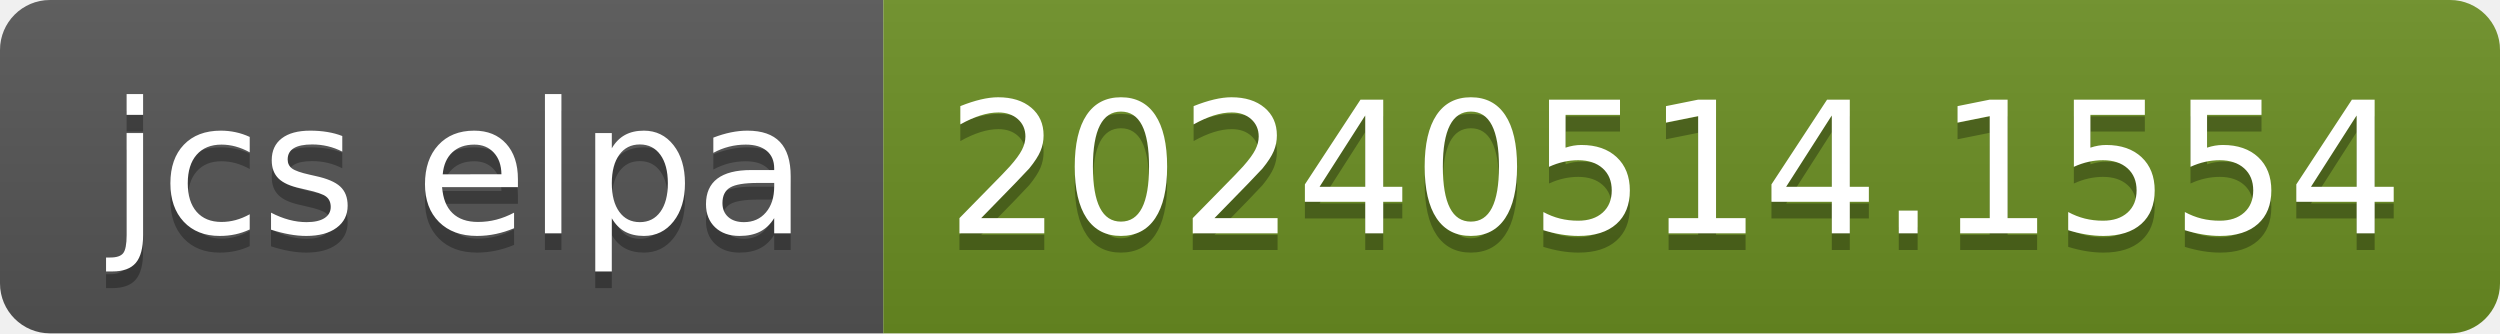
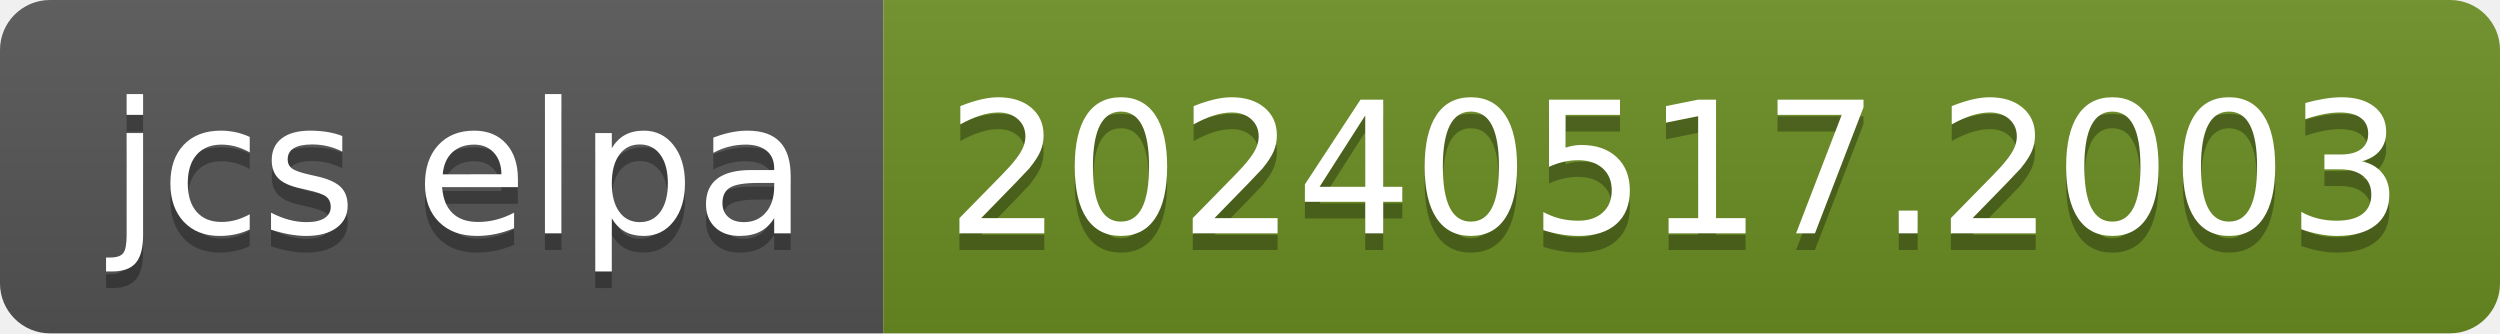
- <svg xmlns="http://www.w3.org/2000/svg" width="150" height="20" role="img" aria-label="jcs elpa: 20240514.1554">
+ <svg xmlns="http://www.w3.org/2000/svg" width="150" height="20" role="img" aria-label="jcs elpa: 20240517.2003">
  <linearGradient id="s" x2="0" y2="100%">
    <stop offset="0" stop-color="#bbb" stop-opacity=".1" />
    <stop offset="1" stop-opacity=".1" />
  </linearGradient>
  <clipPath id="r">
    <rect width="150" height="20" rx="3" fill="#fff" />
  </clipPath>
  <g clip-path="url(#r)">
    <rect width="53" height="20" fill="#555" />
    <rect x="53" width="97" height="20" fill="#6b8e23" />
    <rect width="150" height="20" fill="url(#s)" />
  </g>
  <g fill="#fff" text-anchor="middle" font-family="Verdana,Geneva,DejaVu Sans,sans-serif" text-rendering="geometricPrecision" font-size="110">
    <text aria-hidden="true" x="275" y="150" fill="#010101" fill-opacity=".3" transform="scale(.1)" textLength="430">jcs elpa</text>
    <text x="275" y="140" transform="scale(.1)" fill="#fff" textLength="430">jcs elpa</text>
-     <text aria-hidden="true" x="1005" y="150" fill="#010101" fill-opacity=".3" transform="scale(.1)" textLength="870">20240514.1554</text>
-     <text x="1005" y="140" transform="scale(.1)" fill="#fff" textLength="870">20240514.1554</text>
+     <text aria-hidden="true" x="1005" y="150" fill="#010101" fill-opacity=".3" transform="scale(.1)" textLength="870">20240517.2003</text>
+     <text x="1005" y="140" transform="scale(.1)" fill="#fff" textLength="870">20240517.2003</text>
  </g>
</svg>
